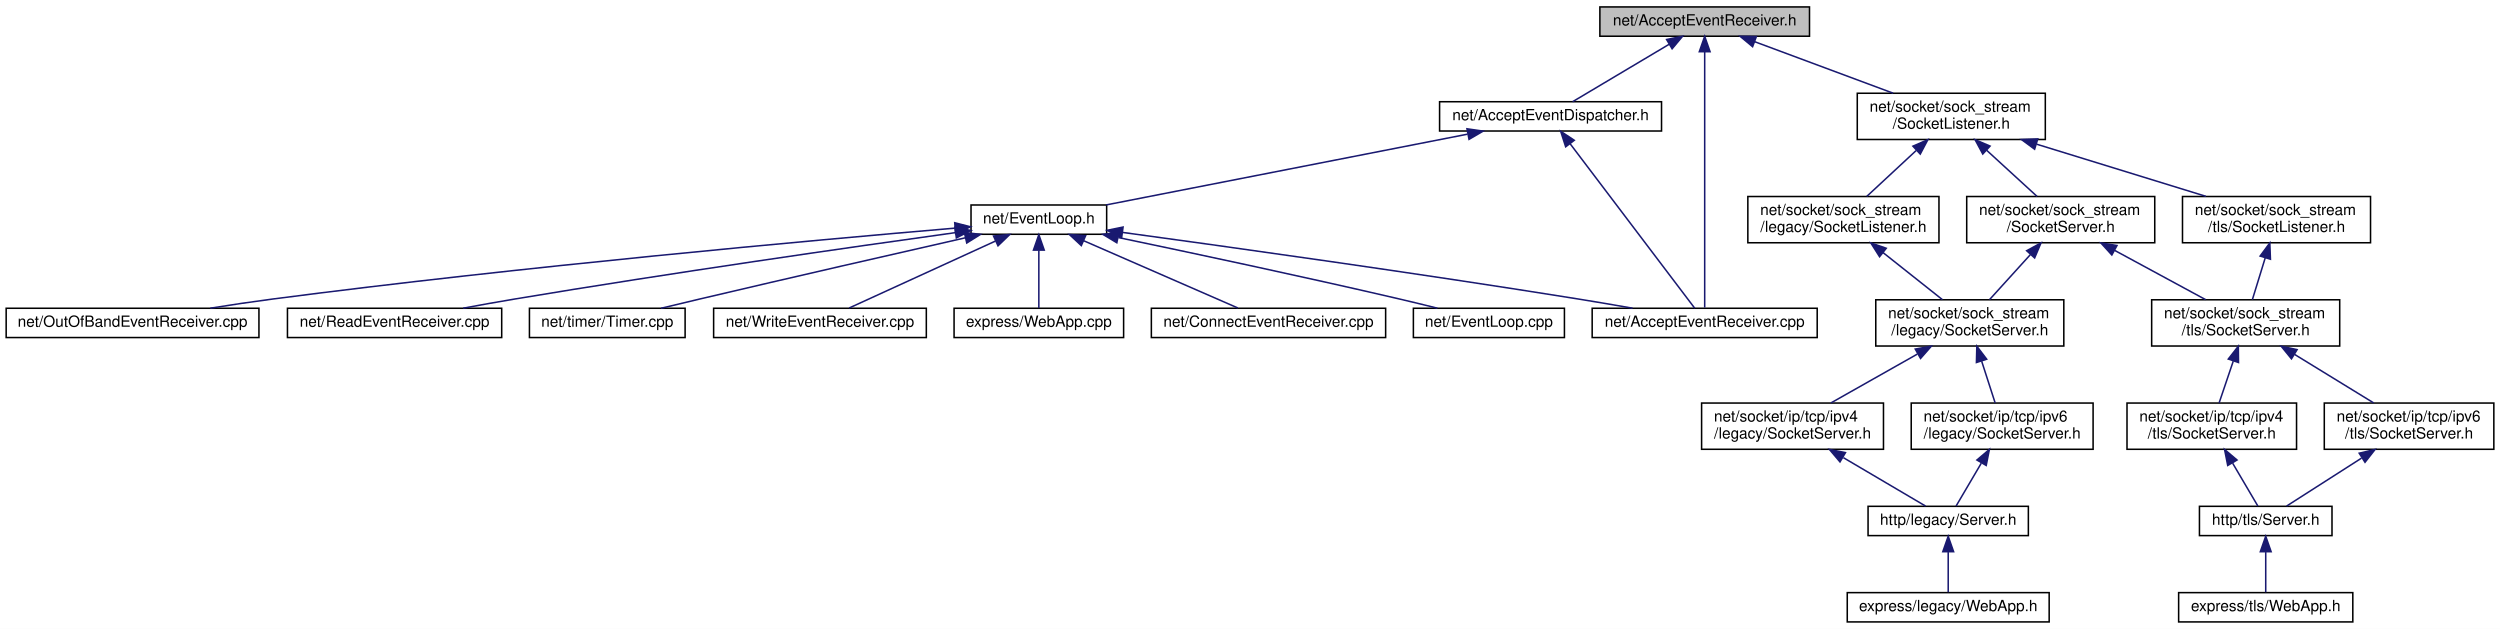
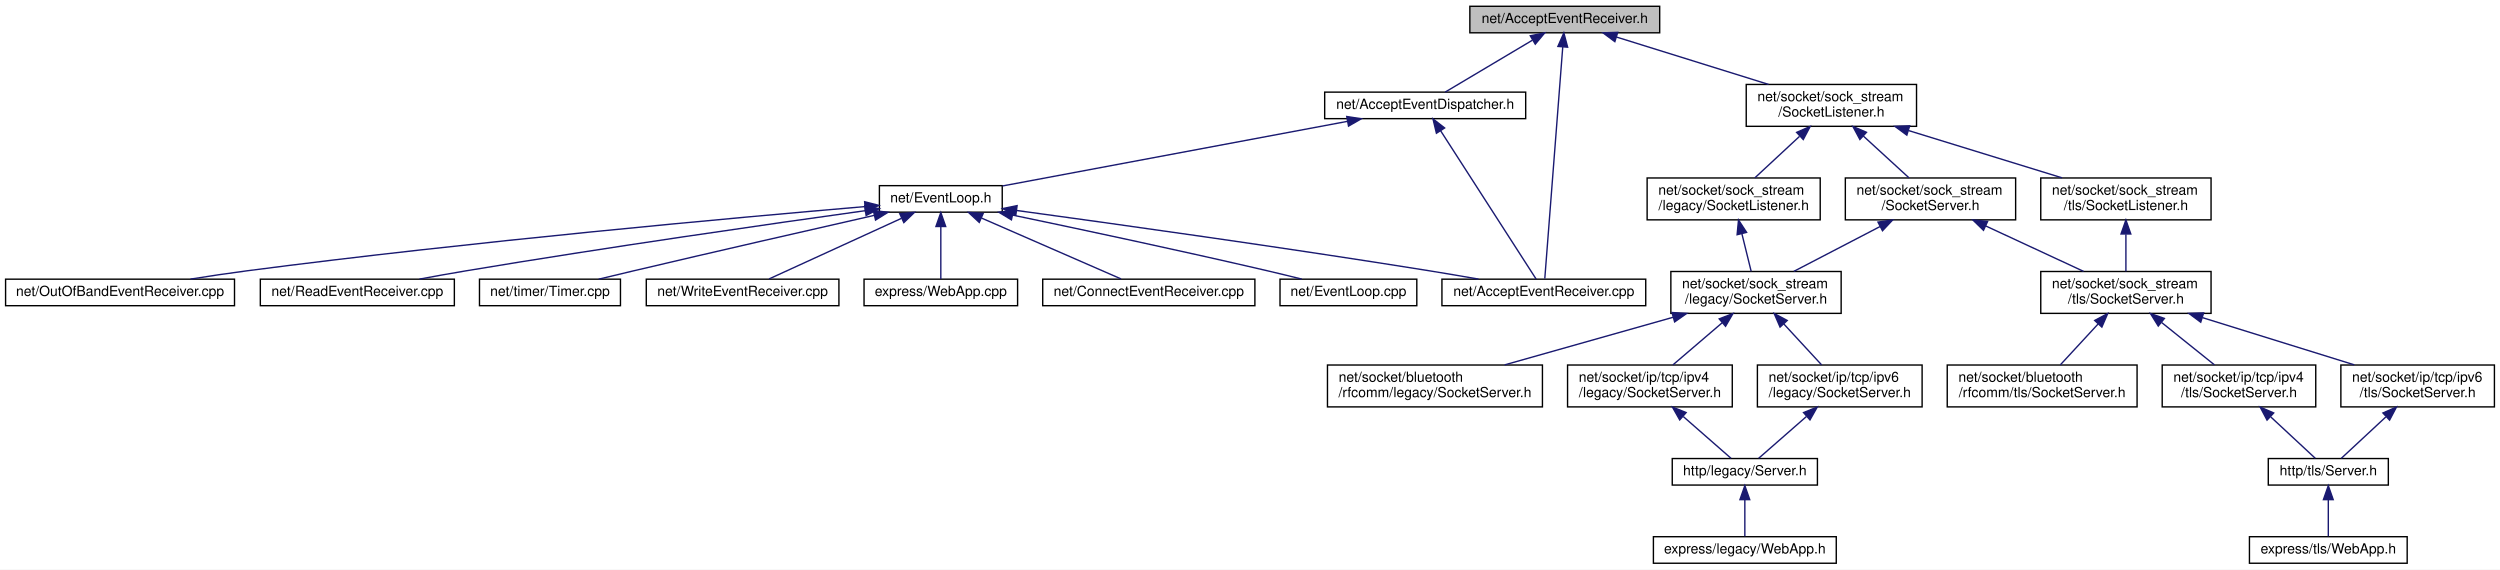
- <svg xmlns="http://www.w3.org/2000/svg" xmlns:xlink="http://www.w3.org/1999/xlink" width="1622pt" height="408pt" viewBox="0.00 0.00 1622.00 408.00">
+ <svg xmlns="http://www.w3.org/2000/svg" xmlns:xlink="http://www.w3.org/1999/xlink" width="1791pt" height="408pt" viewBox="0.00 0.00 1791.00 408.00">
  <g id="graph0" class="graph" transform="scale(1 1) rotate(0) translate(4 404)">
-     <polygon fill="white" stroke="transparent" points="-4,4 -4,-404 1618,-404 1618,4 -4,4" />
+     <polygon fill="white" stroke="transparent" points="-4,4 -4,-404 1787,-404 1787,4 -4,4" />
    <g id="node1" class="node">
      <g id="a_node1">
        <a xlink:title=" ">
-           <polygon fill="#bfbfbf" stroke="black" points="1034,-380.5 1034,-399.5 1170,-399.5 1170,-380.5 1034,-380.5" />
-           <text text-anchor="middle" x="1102" y="-387.5" font-family="Helvetica,sans-Serif" font-size="10.00">net/AcceptEventReceiver.h</text>
+           <polygon fill="#bfbfbf" stroke="black" points="1049,-380.5 1049,-399.5 1185,-399.5 1185,-380.5 1049,-380.5" />
+           <text text-anchor="middle" x="1117" y="-387.5" font-family="Helvetica,sans-Serif" font-size="10.00">net/AcceptEventReceiver.h</text>
        </a>
      </g>
    </g>
    <g id="node2" class="node">
      <g id="a_node2">
        <a xlink:href="_accept_event_dispatcher_8h.html" target="_top" xlink:title=" ">
-           <polygon fill="white" stroke="black" points="930,-319 930,-338 1074,-338 1074,-319 930,-319" />
-           <text text-anchor="middle" x="1002" y="-326" font-family="Helvetica,sans-Serif" font-size="10.00">net/AcceptEventDispatcher.h</text>
+           <polygon fill="white" stroke="black" points="945,-319 945,-338 1089,-338 1089,-319 945,-319" />
+           <text text-anchor="middle" x="1017" y="-326" font-family="Helvetica,sans-Serif" font-size="10.00">net/AcceptEventDispatcher.h</text>
        </a>
      </g>
    </g>
    <g id="edge1" class="edge">
-       <path fill="none" stroke="midnightblue" d="M1078.88,-375.24C1059.56,-363.75 1032.63,-347.72 1016.3,-338.01" />
-       <polygon fill="midnightblue" stroke="midnightblue" points="1077.29,-378.37 1087.67,-380.48 1080.87,-372.35 1077.29,-378.37" />
+       <path fill="none" stroke="midnightblue" d="M1093.88,-375.24C1074.56,-363.75 1047.63,-347.72 1031.3,-338.01" />
+       <polygon fill="midnightblue" stroke="midnightblue" points="1092.29,-378.37 1102.67,-380.48 1095.87,-372.35 1092.29,-378.37" />
    </g>
    <g id="node3" class="node">
      <g id="a_node3">
        <a xlink:href="_accept_event_receiver_8cpp.html" target="_top" xlink:title=" ">
          <polygon fill="white" stroke="black" points="1029,-185 1029,-204 1175,-204 1175,-185 1029,-185" />
          <text text-anchor="middle" x="1102" y="-192" font-family="Helvetica,sans-Serif" font-size="10.00">net/AcceptEventReceiver.cpp</text>
        </a>
      </g>
    </g>
    <g id="edge12" class="edge">
-       <path fill="none" stroke="midnightblue" d="M1102,-370.29C1102,-329.53 1102,-234.01 1102,-204.41" />
-       <polygon fill="midnightblue" stroke="midnightblue" points="1098.5,-370.44 1102,-380.44 1105.5,-370.44 1098.5,-370.44" />
+       <path fill="none" stroke="midnightblue" d="M1115.55,-370.29C1112.39,-329.53 1104.99,-234.01 1102.69,-204.41" />
+       <polygon fill="midnightblue" stroke="midnightblue" points="1112.07,-370.74 1116.34,-380.44 1119.05,-370.2 1112.07,-370.74" />
    </g>
    <g id="node12" class="node">
      <g id="a_node12">
        <a xlink:href="_socket_listener_8h.html" target="_top" xlink:title=" ">
-           <polygon fill="white" stroke="black" points="1201,-313.5 1201,-343.5 1323,-343.5 1323,-313.5 1201,-313.5" />
-           <text text-anchor="start" x="1209" y="-331.5" font-family="Helvetica,sans-Serif" font-size="10.00">net/socket/sock_stream</text>
-           <text text-anchor="middle" x="1262" y="-320.5" font-family="Helvetica,sans-Serif" font-size="10.00">/SocketListener.h</text>
+           <polygon fill="white" stroke="black" points="1247,-313.5 1247,-343.5 1369,-343.5 1369,-313.5 1247,-313.5" />
+           <text text-anchor="start" x="1255" y="-331.5" font-family="Helvetica,sans-Serif" font-size="10.00">net/socket/sock_stream</text>
+           <text text-anchor="middle" x="1308" y="-320.5" font-family="Helvetica,sans-Serif" font-size="10.00">/SocketListener.h</text>
        </a>
      </g>
    </g>
    <g id="edge13" class="edge">
-       <path fill="none" stroke="midnightblue" d="M1134.33,-376.98C1160.35,-367.3 1196.95,-353.69 1224.29,-343.52" />
-       <polygon fill="midnightblue" stroke="midnightblue" points="1133.08,-373.71 1124.92,-380.48 1135.52,-380.27 1133.08,-373.71" />
+       <path fill="none" stroke="midnightblue" d="M1153.97,-377.48C1185.11,-367.78 1229.77,-353.87 1262.99,-343.52" />
+       <polygon fill="midnightblue" stroke="midnightblue" points="1152.87,-374.16 1144.37,-380.48 1154.95,-380.84 1152.87,-374.16" />
    </g>
    <g id="edge2" class="edge">
-       <path fill="none" stroke="midnightblue" d="M1014.75,-310.66C1036.33,-282.18 1079.27,-225.5 1095.54,-204.02" />
-       <polygon fill="midnightblue" stroke="midnightblue" points="1011.81,-308.75 1008.56,-318.84 1017.39,-312.98 1011.81,-308.75" />
+       <path fill="none" stroke="midnightblue" d="M1028.08,-310.29C1046.5,-281.69 1082.74,-225.41 1096.51,-204.02" />
+       <polygon fill="midnightblue" stroke="midnightblue" points="1025.05,-308.54 1022.58,-318.84 1030.93,-312.33 1025.05,-308.54" />
    </g>
    <g id="node4" class="node">
      <g id="a_node4">
        <a xlink:href="_event_loop_8h.html" target="_top" xlink:title=" ">
          <polygon fill="white" stroke="black" points="626,-252 626,-271 714,-271 714,-252 626,-252" />
          <text text-anchor="middle" x="670" y="-259" font-family="Helvetica,sans-Serif" font-size="10.00">net/EventLoop.h</text>
        </a>
      </g>
    </g>
    <g id="edge3" class="edge">
-       <path fill="none" stroke="midnightblue" d="M948.16,-316.96C882.81,-304.16 773.91,-282.84 713.58,-271.03" />
-       <polygon fill="midnightblue" stroke="midnightblue" points="947.77,-320.45 958.26,-318.94 949.11,-313.58 947.77,-320.45" />
+       <path fill="none" stroke="midnightblue" d="M961.07,-317.02C892.32,-304.14 777.05,-282.55 714.18,-270.78" />
+       <polygon fill="midnightblue" stroke="midnightblue" points="960.81,-320.53 971.28,-318.94 962.09,-313.65 960.81,-320.53" />
    </g>
    <g id="edge4" class="edge">
      <path fill="none" stroke="midnightblue" d="M724.45,-253.19C793.35,-243.81 915.64,-226.75 1020,-210 1031.42,-208.17 1043.71,-206.06 1055.21,-204.04" />
      <polygon fill="midnightblue" stroke="midnightblue" points="723.71,-249.76 714.27,-254.57 724.65,-256.69 723.71,-249.76" />
    </g>
    <g id="node5" class="node">
      <g id="a_node5">
        <a xlink:href="_connect_event_receiver_8cpp.html" target="_top" xlink:title=" ">
          <polygon fill="white" stroke="black" points="743,-185 743,-204 895,-204 895,-185 743,-185" />
          <text text-anchor="middle" x="819" y="-192" font-family="Helvetica,sans-Serif" font-size="10.00">net/ConnectEventReceiver.cpp</text>
        </a>
      </g>
    </g>
    <g id="edge5" class="edge">
      <path fill="none" stroke="midnightblue" d="M699.16,-247.78C728.66,-234.91 773.49,-215.35 799.13,-204.17" />
      <polygon fill="midnightblue" stroke="midnightblue" points="697.55,-244.66 689.79,-251.87 700.35,-251.08 697.55,-244.66" />
    </g>
    <g id="node6" class="node">
      <g id="a_node6">
        <a xlink:href="_event_loop_8cpp.html" target="_top" xlink:title=" ">
          <polygon fill="white" stroke="black" points="913,-185 913,-204 1011,-204 1011,-185 913,-185" />
          <text text-anchor="middle" x="962" y="-192" font-family="Helvetica,sans-Serif" font-size="10.00">net/EventLoop.cpp</text>
        </a>
      </g>
    </g>
    <g id="edge6" class="edge">
      <path fill="none" stroke="midnightblue" d="M721.55,-249.88C769.04,-239.97 841.4,-224.58 904,-210 911.99,-208.14 920.57,-206.05 928.61,-204.04" />
      <polygon fill="midnightblue" stroke="midnightblue" points="720.59,-246.5 711.51,-251.96 722.02,-253.35 720.59,-246.5" />
    </g>
    <g id="node7" class="node">
      <g id="a_node7">
        <a xlink:href="_out_of_band_event_receiver_8cpp.html" target="_top" xlink:title=" ">
          <polygon fill="white" stroke="black" points="0,-185 0,-204 164,-204 164,-185 0,-185" />
          <text text-anchor="middle" x="82" y="-192" font-family="Helvetica,sans-Serif" font-size="10.00">net/OutOfBandEventReceiver.cpp</text>
        </a>
      </g>
    </g>
    <g id="edge7" class="edge">
      <path fill="none" stroke="midnightblue" d="M615.55,-255.99C523.99,-248.17 333.44,-230.92 173,-210 159.83,-208.28 145.64,-206.16 132.47,-204.06" />
      <polygon fill="midnightblue" stroke="midnightblue" points="615.43,-259.49 625.69,-256.85 616.02,-252.51 615.43,-259.49" />
    </g>
    <g id="node8" class="node">
      <g id="a_node8">
        <a xlink:href="_read_event_receiver_8cpp.html" target="_top" xlink:title=" ">
          <polygon fill="white" stroke="black" points="182.5,-185 182.5,-204 321.5,-204 321.5,-185 182.5,-185" />
          <text text-anchor="middle" x="252" y="-192" font-family="Helvetica,sans-Serif" font-size="10.00">net/ReadEventReceiver.cpp</text>
        </a>
      </g>
    </g>
    <g id="edge8" class="edge">
      <path fill="none" stroke="midnightblue" d="M615.98,-253.09C548.83,-243.75 430.77,-226.84 330,-210 319.13,-208.18 307.44,-206.09 296.5,-204.06" />
      <polygon fill="midnightblue" stroke="midnightblue" points="615.52,-256.56 625.91,-254.47 616.48,-249.63 615.52,-256.56" />
    </g>
    <g id="node9" class="node">
      <g id="a_node9">
        <a xlink:href="_timer_8cpp.html" target="_top" xlink:title=" ">
          <polygon fill="white" stroke="black" points="339.5,-185 339.5,-204 440.5,-204 440.5,-185 339.5,-185" />
          <text text-anchor="middle" x="390" y="-192" font-family="Helvetica,sans-Serif" font-size="10.00">net/timer/Timer.cpp</text>
        </a>
      </g>
    </g>
    <g id="edge9" class="edge">
      <path fill="none" stroke="midnightblue" d="M622.24,-249.7C577.65,-239.58 509.27,-223.96 450,-210 441.86,-208.08 433.12,-205.99 424.88,-204" />
      <polygon fill="midnightblue" stroke="midnightblue" points="621.68,-253.17 632.21,-251.96 623.23,-246.34 621.68,-253.17" />
    </g>
    <g id="node10" class="node">
      <g id="a_node10">
        <a xlink:href="_write_event_receiver_8cpp.html" target="_top" xlink:title=" ">
          <polygon fill="white" stroke="black" points="459,-185 459,-204 597,-204 597,-185 459,-185" />
          <text text-anchor="middle" x="528" y="-192" font-family="Helvetica,sans-Serif" font-size="10.00">net/WriteEventReceiver.cpp</text>
        </a>
      </g>
    </g>
    <g id="edge10" class="edge">
      <path fill="none" stroke="midnightblue" d="M641.85,-247.61C613.72,-234.74 571.27,-215.31 546.93,-204.17" />
      <polygon fill="midnightblue" stroke="midnightblue" points="640.59,-250.89 651.14,-251.87 643.51,-244.52 640.59,-250.89" />
    </g>
    <g id="node11" class="node">
      <g id="a_node11">
        <a xlink:href="_web_app_8cpp.html" target="_top" xlink:title=" ">
          <polygon fill="white" stroke="black" points="615,-185 615,-204 725,-204 725,-185 615,-185" />
          <text text-anchor="middle" x="670" y="-192" font-family="Helvetica,sans-Serif" font-size="10.00">express/WebApp.cpp</text>
        </a>
      </g>
    </g>
    <g id="edge11" class="edge">
      <path fill="none" stroke="midnightblue" d="M670,-241.54C670,-229.17 670,-213.62 670,-204.13" />
      <polygon fill="midnightblue" stroke="midnightblue" points="666.5,-241.73 670,-251.73 673.5,-241.73 666.5,-241.73" />
    </g>
    <g id="node13" class="node">
      <g id="a_node13">
        <a xlink:href="legacy_2_socket_listener_8h.html" target="_top" xlink:title=" ">
-           <polygon fill="white" stroke="black" points="1130,-246.5 1130,-276.5 1254,-276.5 1254,-246.5 1130,-246.5" />
-           <text text-anchor="start" x="1138" y="-264.5" font-family="Helvetica,sans-Serif" font-size="10.00">net/socket/sock_stream</text>
-           <text text-anchor="middle" x="1192" y="-253.5" font-family="Helvetica,sans-Serif" font-size="10.00">/legacy/SocketListener.h</text>
+           <polygon fill="white" stroke="black" points="1176,-246.5 1176,-276.5 1300,-276.5 1300,-246.5 1176,-246.5" />
+           <text text-anchor="start" x="1184" y="-264.5" font-family="Helvetica,sans-Serif" font-size="10.00">net/socket/sock_stream</text>
+           <text text-anchor="middle" x="1238" y="-253.5" font-family="Helvetica,sans-Serif" font-size="10.00">/legacy/SocketListener.h</text>
        </a>
      </g>
    </g>
    <g id="edge14" class="edge">
-       <path fill="none" stroke="midnightblue" d="M1239.18,-306.31C1228.68,-296.56 1216.51,-285.26 1207.16,-276.58" />
-       <polygon fill="midnightblue" stroke="midnightblue" points="1237.1,-309.16 1246.81,-313.4 1241.86,-304.03 1237.1,-309.16" />
-     </g>
-     <g id="node19" class="node">
-       <g id="a_node19">
+       <path fill="none" stroke="midnightblue" d="M1285.18,-306.31C1274.68,-296.56 1262.51,-285.26 1253.16,-276.58" />
+       <polygon fill="midnightblue" stroke="midnightblue" points="1283.1,-309.16 1292.81,-313.4 1287.86,-304.03 1283.1,-309.16" />
+     </g>
+     <g id="node20" class="node">
+       <g id="a_node20">
        <a xlink:href="sock__stream_2_socket_server_8h.html" target="_top" xlink:title=" ">
-           <polygon fill="white" stroke="black" points="1272,-246.5 1272,-276.5 1394,-276.5 1394,-246.5 1272,-246.5" />
-           <text text-anchor="start" x="1280" y="-264.5" font-family="Helvetica,sans-Serif" font-size="10.00">net/socket/sock_stream</text>
-           <text text-anchor="middle" x="1333" y="-253.5" font-family="Helvetica,sans-Serif" font-size="10.00">/SocketServer.h</text>
-         </a>
-       </g>
-     </g>
-     <g id="edge21" class="edge">
-       <path fill="none" stroke="midnightblue" d="M1284.83,-306.6C1295.55,-296.78 1308.05,-285.34 1317.62,-276.58" />
-       <polygon fill="midnightblue" stroke="midnightblue" points="1282.42,-304.06 1277.41,-313.4 1287.15,-309.22 1282.42,-304.06" />
-     </g>
-     <g id="node25" class="node">
-       <g id="a_node25">
+           <polygon fill="white" stroke="black" points="1318,-246.5 1318,-276.5 1440,-276.5 1440,-246.5 1318,-246.5" />
+           <text text-anchor="start" x="1326" y="-264.5" font-family="Helvetica,sans-Serif" font-size="10.00">net/socket/sock_stream</text>
+           <text text-anchor="middle" x="1379" y="-253.5" font-family="Helvetica,sans-Serif" font-size="10.00">/SocketServer.h</text>
+         </a>
+       </g>
+     </g>
+     <g id="edge22" class="edge">
+       <path fill="none" stroke="midnightblue" d="M1330.83,-306.6C1341.55,-296.78 1354.05,-285.34 1363.62,-276.58" />
+       <polygon fill="midnightblue" stroke="midnightblue" points="1328.42,-304.06 1323.41,-313.4 1333.15,-309.22 1328.42,-304.06" />
+     </g>
+     <g id="node27" class="node">
+       <g id="a_node27">
        <a xlink:href="tls_2_socket_listener_8h.html" target="_top" xlink:title=" ">
-           <polygon fill="white" stroke="black" points="1412,-246.5 1412,-276.5 1534,-276.5 1534,-246.5 1412,-246.5" />
-           <text text-anchor="start" x="1420" y="-264.5" font-family="Helvetica,sans-Serif" font-size="10.00">net/socket/sock_stream</text>
-           <text text-anchor="middle" x="1473" y="-253.5" font-family="Helvetica,sans-Serif" font-size="10.00">/tls/SocketListener.h</text>
-         </a>
-       </g>
-     </g>
-     <g id="edge29" class="edge">
-       <path fill="none" stroke="midnightblue" d="M1317.37,-310.44C1351.57,-299.91 1394.93,-286.55 1427.19,-276.61" />
-       <polygon fill="midnightblue" stroke="midnightblue" points="1316.05,-307.19 1307.52,-313.48 1318.11,-313.88 1316.05,-307.19" />
+           <polygon fill="white" stroke="black" points="1458,-246.5 1458,-276.5 1580,-276.5 1580,-246.5 1458,-246.5" />
+           <text text-anchor="start" x="1466" y="-264.5" font-family="Helvetica,sans-Serif" font-size="10.00">net/socket/sock_stream</text>
+           <text text-anchor="middle" x="1519" y="-253.5" font-family="Helvetica,sans-Serif" font-size="10.00">/tls/SocketListener.h</text>
+         </a>
+       </g>
+     </g>
+     <g id="edge31" class="edge">
+       <path fill="none" stroke="midnightblue" d="M1363.37,-310.44C1397.57,-299.91 1440.93,-286.55 1473.19,-276.61" />
+       <polygon fill="midnightblue" stroke="midnightblue" points="1362.05,-307.19 1353.52,-313.48 1364.11,-313.88 1362.05,-307.19" />
    </g>
    <g id="node14" class="node">
      <g id="a_node14">
        <a xlink:href="sock__stream_2legacy_2_socket_server_8h.html" target="_top" xlink:title=" ">
-           <polygon fill="white" stroke="black" points="1213,-179.5 1213,-209.5 1335,-209.5 1335,-179.5 1213,-179.5" />
-           <text text-anchor="start" x="1221" y="-197.5" font-family="Helvetica,sans-Serif" font-size="10.00">net/socket/sock_stream</text>
-           <text text-anchor="middle" x="1274" y="-186.5" font-family="Helvetica,sans-Serif" font-size="10.00">/legacy/SocketServer.h</text>
+           <polygon fill="white" stroke="black" points="1193,-179.5 1193,-209.5 1315,-209.5 1315,-179.5 1193,-179.5" />
+           <text text-anchor="start" x="1201" y="-197.5" font-family="Helvetica,sans-Serif" font-size="10.00">net/socket/sock_stream</text>
+           <text text-anchor="middle" x="1254" y="-186.5" font-family="Helvetica,sans-Serif" font-size="10.00">/legacy/SocketServer.h</text>
        </a>
      </g>
    </g>
    <g id="edge15" class="edge">
-       <path fill="none" stroke="midnightblue" d="M1217.65,-240.17C1230.19,-230.23 1244.97,-218.51 1256.24,-209.58" />
-       <polygon fill="midnightblue" stroke="midnightblue" points="1215.46,-237.44 1209.79,-246.4 1219.8,-242.93 1215.46,-237.44" />
+       <path fill="none" stroke="midnightblue" d="M1243.93,-236.4C1246.16,-227.37 1248.61,-217.41 1250.54,-209.58" />
+       <polygon fill="midnightblue" stroke="midnightblue" points="1240.46,-235.85 1241.47,-246.4 1247.26,-237.52 1240.46,-235.85" />
    </g>
    <g id="node15" class="node">
      <g id="a_node15">
+         <a xlink:href="bluetooth_2rfcomm_2legacy_2_socket_server_8h.html" target="_top" xlink:title=" ">
+           <polygon fill="white" stroke="black" points="947,-112.5 947,-142.5 1101,-142.5 1101,-112.5 947,-112.5" />
+           <text text-anchor="start" x="955" y="-130.5" font-family="Helvetica,sans-Serif" font-size="10.00">net/socket/bluetooth</text>
+           <text text-anchor="middle" x="1024" y="-119.5" font-family="Helvetica,sans-Serif" font-size="10.00">/rfcomm/legacy/SocketServer.h</text>
+         </a>
+       </g>
+     </g>
+     <g id="edge16" class="edge">
+       <path fill="none" stroke="midnightblue" d="M1194.61,-176.71C1157.18,-166.14 1109.4,-152.63 1073.93,-142.61" />
+       <polygon fill="midnightblue" stroke="midnightblue" points="1193.8,-180.12 1204.38,-179.48 1195.71,-173.39 1193.8,-180.12" />
+     </g>
+     <g id="node16" class="node">
+       <g id="a_node16">
        <a xlink:href="ip_2tcp_2ipv4_2legacy_2_socket_server_8h.html" target="_top" xlink:title=" ">
-           <polygon fill="white" stroke="black" points="1100,-112.5 1100,-142.5 1218,-142.5 1218,-112.5 1100,-112.5" />
-           <text text-anchor="start" x="1108" y="-130.5" font-family="Helvetica,sans-Serif" font-size="10.00">net/socket/ip/tcp/ipv4</text>
-           <text text-anchor="middle" x="1159" y="-119.5" font-family="Helvetica,sans-Serif" font-size="10.00">/legacy/SocketServer.h</text>
-         </a>
-       </g>
-     </g>
-     <g id="edge16" class="edge">
-       <path fill="none" stroke="midnightblue" d="M1240.02,-174.3C1222.03,-164.12 1200.32,-151.85 1183.9,-142.58" />
-       <polygon fill="midnightblue" stroke="midnightblue" points="1238.62,-177.52 1249.05,-179.4 1242.06,-171.43 1238.62,-177.52" />
+           <polygon fill="white" stroke="black" points="1119,-112.5 1119,-142.5 1237,-142.5 1237,-112.5 1119,-112.5" />
+           <text text-anchor="start" x="1127" y="-130.5" font-family="Helvetica,sans-Serif" font-size="10.00">net/socket/ip/tcp/ipv4</text>
+           <text text-anchor="middle" x="1178" y="-119.5" font-family="Helvetica,sans-Serif" font-size="10.00">/legacy/SocketServer.h</text>
+         </a>
+       </g>
+     </g>
+     <g id="edge17" class="edge">
+       <path fill="none" stroke="midnightblue" d="M1229.89,-172.88C1218.34,-163.01 1204.81,-151.43 1194.46,-142.58" />
+       <polygon fill="midnightblue" stroke="midnightblue" points="1227.63,-175.56 1237.51,-179.4 1232.18,-170.24 1227.63,-175.56" />
+     </g>
+     <g id="node19" class="node">
+       <g id="a_node19">
+         <a xlink:href="ip_2tcp_2ipv6_2legacy_2_socket_server_8h.html" target="_top" xlink:title=" ">
+           <polygon fill="white" stroke="black" points="1255,-112.5 1255,-142.5 1373,-142.5 1373,-112.5 1255,-112.5" />
+           <text text-anchor="start" x="1263" y="-130.5" font-family="Helvetica,sans-Serif" font-size="10.00">net/socket/ip/tcp/ipv6</text>
+           <text text-anchor="middle" x="1314" y="-119.5" font-family="Helvetica,sans-Serif" font-size="10.00">/legacy/SocketServer.h</text>
+         </a>
+       </g>
+     </g>
+     <g id="edge20" class="edge">
+       <path fill="none" stroke="midnightblue" d="M1273.82,-172.02C1282.76,-162.34 1293.07,-151.17 1301.01,-142.58" />
+       <polygon fill="midnightblue" stroke="midnightblue" points="1271.23,-169.67 1267.02,-179.4 1276.37,-174.42 1271.23,-169.67" />
+     </g>
+     <g id="node17" class="node">
+       <g id="a_node17">
+         <a xlink:href="legacy_2_server_8h.html" target="_top" xlink:title=" ">
+           <polygon fill="white" stroke="black" points="1194,-56.5 1194,-75.5 1298,-75.5 1298,-56.5 1194,-56.5" />
+           <text text-anchor="middle" x="1246" y="-63.5" font-family="Helvetica,sans-Serif" font-size="10.00">http/legacy/Server.h</text>
+         </a>
+       </g>
+     </g>
+     <g id="edge18" class="edge">
+       <path fill="none" stroke="midnightblue" d="M1201.89,-105.6C1213.64,-95.32 1227.16,-83.48 1236.11,-75.66" />
+       <polygon fill="midnightblue" stroke="midnightblue" points="1199.34,-103.18 1194.12,-112.4 1203.95,-108.45 1199.34,-103.18" />
    </g>
    <g id="node18" class="node">
      <g id="a_node18">
-         <a xlink:href="ip_2tcp_2ipv6_2legacy_2_socket_server_8h.html" target="_top" xlink:title=" ">
-           <polygon fill="white" stroke="black" points="1236,-112.5 1236,-142.5 1354,-142.5 1354,-112.5 1236,-112.5" />
-           <text text-anchor="start" x="1244" y="-130.5" font-family="Helvetica,sans-Serif" font-size="10.00">net/socket/ip/tcp/ipv6</text>
-           <text text-anchor="middle" x="1295" y="-119.5" font-family="Helvetica,sans-Serif" font-size="10.00">/legacy/SocketServer.h</text>
+         <a xlink:href="legacy_2_web_app_8h.html" target="_top" xlink:title=" ">
+           <polygon fill="white" stroke="black" points="1180.5,-0.5 1180.5,-19.5 1311.5,-19.5 1311.5,-0.5 1180.5,-0.5" />
+           <text text-anchor="middle" x="1246" y="-7.5" font-family="Helvetica,sans-Serif" font-size="10.00">express/legacy/WebApp.h</text>
        </a>
      </g>
    </g>
    <g id="edge19" class="edge">
-       <path fill="none" stroke="midnightblue" d="M1281.69,-169.7C1284.63,-160.59 1287.89,-150.49 1290.45,-142.58" />
-       <polygon fill="midnightblue" stroke="midnightblue" points="1278.3,-168.8 1278.56,-179.4 1284.96,-170.96 1278.3,-168.8" />
-     </g>
-     <g id="node16" class="node">
-       <g id="a_node16">
-         <a xlink:href="legacy_2_server_8h.html" target="_top" xlink:title=" ">
-           <polygon fill="white" stroke="black" points="1208,-56.5 1208,-75.5 1312,-75.5 1312,-56.5 1208,-56.5" />
-           <text text-anchor="middle" x="1260" y="-63.5" font-family="Helvetica,sans-Serif" font-size="10.00">http/legacy/Server.h</text>
-         </a>
-       </g>
-     </g>
-     <g id="edge17" class="edge">
-       <path fill="none" stroke="midnightblue" d="M1191.98,-107.07C1209.99,-96.46 1231.38,-83.86 1245.3,-75.66" />
-       <polygon fill="midnightblue" stroke="midnightblue" points="1189.78,-104.31 1182.94,-112.4 1193.33,-110.34 1189.78,-104.31" />
-     </g>
-     <g id="node17" class="node">
-       <g id="a_node17">
-         <a xlink:href="legacy_2_web_app_8h.html" target="_top" xlink:title=" ">
-           <polygon fill="white" stroke="black" points="1194.5,-0.5 1194.5,-19.5 1325.5,-19.5 1325.5,-0.5 1194.5,-0.5" />
-           <text text-anchor="middle" x="1260" y="-7.5" font-family="Helvetica,sans-Serif" font-size="10.00">express/legacy/WebApp.h</text>
-         </a>
-       </g>
-     </g>
-     <g id="edge18" class="edge">
-       <path fill="none" stroke="midnightblue" d="M1260,-45.8C1260,-36.91 1260,-26.78 1260,-19.75" />
-       <polygon fill="midnightblue" stroke="midnightblue" points="1256.5,-46.08 1260,-56.08 1263.5,-46.08 1256.5,-46.08" />
-     </g>
-     <g id="edge20" class="edge">
-       <path fill="none" stroke="midnightblue" d="M1281.47,-103.5C1275.73,-93.74 1269.39,-82.96 1265.09,-75.66" />
-       <polygon fill="midnightblue" stroke="midnightblue" points="1278.62,-105.55 1286.71,-112.4 1284.65,-102.01 1278.62,-105.55" />
-     </g>
-     <g id="edge22" class="edge">
-       <path fill="none" stroke="midnightblue" d="M1313.25,-238.74C1304.52,-229.12 1294.5,-218.09 1286.78,-209.58" />
-       <polygon fill="midnightblue" stroke="midnightblue" points="1310.89,-241.34 1320.2,-246.4 1316.07,-236.64 1310.89,-241.34" />
-     </g>
-     <g id="node20" class="node">
-       <g id="a_node20">
-         <a xlink:href="sock__stream_2tls_2_socket_server_8h.html" target="_top" xlink:title=" ">
-           <polygon fill="white" stroke="black" points="1392,-179.5 1392,-209.5 1514,-209.5 1514,-179.5 1392,-179.5" />
-           <text text-anchor="start" x="1400" y="-197.5" font-family="Helvetica,sans-Serif" font-size="10.00">net/socket/sock_stream</text>
-           <text text-anchor="middle" x="1453" y="-186.5" font-family="Helvetica,sans-Serif" font-size="10.00">/tls/SocketServer.h</text>
-         </a>
-       </g>
+       <path fill="none" stroke="midnightblue" d="M1246,-45.8C1246,-36.91 1246,-26.78 1246,-19.75" />
+       <polygon fill="midnightblue" stroke="midnightblue" points="1242.5,-46.08 1246,-56.08 1249.5,-46.08 1242.5,-46.08" />
+     </g>
+     <g id="edge21" class="edge">
+       <path fill="none" stroke="midnightblue" d="M1290.11,-105.6C1278.36,-95.32 1264.84,-83.48 1255.89,-75.66" />
+       <polygon fill="midnightblue" stroke="midnightblue" points="1288.05,-108.45 1297.88,-112.4 1292.66,-103.18 1288.05,-108.45" />
    </g>
    <g id="edge23" class="edge">
-       <path fill="none" stroke="midnightblue" d="M1367.94,-241.57C1386.82,-231.35 1409.73,-218.94 1427.01,-209.58" />
-       <polygon fill="midnightblue" stroke="midnightblue" points="1366.16,-238.56 1359.04,-246.4 1369.5,-244.71 1366.16,-238.56" />
+       <path fill="none" stroke="midnightblue" d="M1342.87,-241.71C1323.16,-231.46 1299.16,-218.98 1281.07,-209.58" />
+       <polygon fill="midnightblue" stroke="midnightblue" points="1341.39,-244.89 1351.88,-246.4 1344.62,-238.68 1341.39,-244.89" />
    </g>
    <g id="node21" class="node">
      <g id="a_node21">
+         <a xlink:href="sock__stream_2tls_2_socket_server_8h.html" target="_top" xlink:title=" ">
+           <polygon fill="white" stroke="black" points="1458,-179.5 1458,-209.5 1580,-209.5 1580,-179.5 1458,-179.5" />
+           <text text-anchor="start" x="1466" y="-197.5" font-family="Helvetica,sans-Serif" font-size="10.00">net/socket/sock_stream</text>
+           <text text-anchor="middle" x="1519" y="-186.5" font-family="Helvetica,sans-Serif" font-size="10.00">/tls/SocketServer.h</text>
+         </a>
+       </g>
+     </g>
+     <g id="edge24" class="edge">
+       <path fill="none" stroke="midnightblue" d="M1418.57,-242.13C1440.81,-231.8 1468.15,-219.11 1488.68,-209.58" />
+       <polygon fill="midnightblue" stroke="midnightblue" points="1416.97,-239.01 1409.38,-246.4 1419.92,-245.36 1416.97,-239.01" />
+     </g>
+     <g id="node22" class="node">
+       <g id="a_node22">
+         <a xlink:href="bluetooth_2rfcomm_2tls_2_socket_server_8h.html" target="_top" xlink:title=" ">
+           <polygon fill="white" stroke="black" points="1391,-112.5 1391,-142.5 1527,-142.5 1527,-112.5 1391,-112.5" />
+           <text text-anchor="start" x="1399" y="-130.5" font-family="Helvetica,sans-Serif" font-size="10.00">net/socket/bluetooth</text>
+           <text text-anchor="middle" x="1459" y="-119.5" font-family="Helvetica,sans-Serif" font-size="10.00">/rfcomm/tls/SocketServer.h</text>
+         </a>
+       </g>
+     </g>
+     <g id="edge25" class="edge">
+       <path fill="none" stroke="midnightblue" d="M1499.18,-172.02C1490.24,-162.34 1479.93,-151.17 1471.99,-142.58" />
+       <polygon fill="midnightblue" stroke="midnightblue" points="1496.63,-174.42 1505.98,-179.4 1501.77,-169.67 1496.63,-174.42" />
+     </g>
+     <g id="node23" class="node">
+       <g id="a_node23">
        <a xlink:href="ip_2tcp_2ipv4_2tls_2_socket_server_8h.html" target="_top" xlink:title=" ">
-           <polygon fill="white" stroke="black" points="1376,-112.5 1376,-142.5 1486,-142.5 1486,-112.5 1376,-112.5" />
-           <text text-anchor="start" x="1384" y="-130.5" font-family="Helvetica,sans-Serif" font-size="10.00">net/socket/ip/tcp/ipv4</text>
-           <text text-anchor="middle" x="1431" y="-119.5" font-family="Helvetica,sans-Serif" font-size="10.00">/tls/SocketServer.h</text>
-         </a>
-       </g>
-     </g>
-     <g id="edge24" class="edge">
-       <path fill="none" stroke="midnightblue" d="M1444.94,-169.7C1441.86,-160.59 1438.44,-150.49 1435.76,-142.58" />
-       <polygon fill="midnightblue" stroke="midnightblue" points="1441.71,-171.05 1448.23,-179.4 1448.34,-168.8 1441.71,-171.05" />
+           <polygon fill="white" stroke="black" points="1545,-112.5 1545,-142.5 1655,-142.5 1655,-112.5 1545,-112.5" />
+           <text text-anchor="start" x="1553" y="-130.5" font-family="Helvetica,sans-Serif" font-size="10.00">net/socket/ip/tcp/ipv4</text>
+           <text text-anchor="middle" x="1600" y="-119.5" font-family="Helvetica,sans-Serif" font-size="10.00">/tls/SocketServer.h</text>
+         </a>
+       </g>
+     </g>
+     <g id="edge26" class="edge">
+       <path fill="none" stroke="midnightblue" d="M1544.69,-172.88C1557,-163.01 1571.43,-151.43 1582.46,-142.58" />
+       <polygon fill="midnightblue" stroke="midnightblue" points="1542.18,-170.41 1536.58,-179.4 1546.57,-175.87 1542.18,-170.41" />
+     </g>
+     <g id="node26" class="node">
+       <g id="a_node26">
+         <a xlink:href="ip_2tcp_2ipv6_2tls_2_socket_server_8h.html" target="_top" xlink:title=" ">
+           <polygon fill="white" stroke="black" points="1673,-112.5 1673,-142.5 1783,-142.5 1783,-112.5 1673,-112.5" />
+           <text text-anchor="start" x="1681" y="-130.5" font-family="Helvetica,sans-Serif" font-size="10.00">net/socket/ip/tcp/ipv6</text>
+           <text text-anchor="middle" x="1728" y="-119.5" font-family="Helvetica,sans-Serif" font-size="10.00">/tls/SocketServer.h</text>
+         </a>
+       </g>
+     </g>
+     <g id="edge29" class="edge">
+       <path fill="none" stroke="midnightblue" d="M1573.84,-176.44C1607.72,-165.91 1650.67,-152.55 1682.63,-142.61" />
+       <polygon fill="midnightblue" stroke="midnightblue" points="1572.6,-173.16 1564.09,-179.48 1574.68,-179.85 1572.6,-173.16" />
    </g>
    <g id="node24" class="node">
      <g id="a_node24">
-         <a xlink:href="ip_2tcp_2ipv6_2tls_2_socket_server_8h.html" target="_top" xlink:title=" ">
-           <polygon fill="white" stroke="black" points="1504,-112.5 1504,-142.5 1614,-142.5 1614,-112.5 1504,-112.5" />
-           <text text-anchor="start" x="1512" y="-130.5" font-family="Helvetica,sans-Serif" font-size="10.00">net/socket/ip/tcp/ipv6</text>
-           <text text-anchor="middle" x="1559" y="-119.5" font-family="Helvetica,sans-Serif" font-size="10.00">/tls/SocketServer.h</text>
+         <a xlink:href="tls_2_server_8h.html" target="_top" xlink:title=" ">
+           <polygon fill="white" stroke="black" points="1621,-56.5 1621,-75.5 1707,-75.5 1707,-56.5 1621,-56.5" />
+           <text text-anchor="middle" x="1664" y="-63.5" font-family="Helvetica,sans-Serif" font-size="10.00">http/tls/Server.h</text>
        </a>
      </g>
    </g>
    <g id="edge27" class="edge">
-       <path fill="none" stroke="midnightblue" d="M1484.78,-174.02C1501.27,-163.9 1521.05,-151.77 1536.04,-142.58" />
-       <polygon fill="midnightblue" stroke="midnightblue" points="1482.7,-171.18 1476,-179.4 1486.35,-177.15 1482.7,-171.18" />
-     </g>
-     <g id="node22" class="node">
-       <g id="a_node22">
-         <a xlink:href="tls_2_server_8h.html" target="_top" xlink:title=" ">
-           <polygon fill="white" stroke="black" points="1423,-56.5 1423,-75.5 1509,-75.5 1509,-56.5 1423,-56.5" />
-           <text text-anchor="middle" x="1466" y="-63.5" font-family="Helvetica,sans-Serif" font-size="10.00">http/tls/Server.h</text>
-         </a>
-       </g>
-     </g>
-     <g id="edge25" class="edge">
-       <path fill="none" stroke="midnightblue" d="M1444.53,-103.5C1450.27,-93.74 1456.61,-82.96 1460.91,-75.66" />
-       <polygon fill="midnightblue" stroke="midnightblue" points="1441.35,-102.01 1439.29,-112.4 1447.38,-105.55 1441.35,-102.01" />
-     </g>
-     <g id="node23" class="node">
-       <g id="a_node23">
+       <path fill="none" stroke="midnightblue" d="M1622.8,-105.3C1633.79,-95.09 1646.35,-83.41 1654.69,-75.66" />
+       <polygon fill="midnightblue" stroke="midnightblue" points="1620.11,-103.03 1615.17,-112.4 1624.87,-108.15 1620.11,-103.03" />
+     </g>
+     <g id="node25" class="node">
+       <g id="a_node25">
        <a xlink:href="tls_2_web_app_8h.html" target="_top" xlink:title=" ">
-           <polygon fill="white" stroke="black" points="1409.5,-0.5 1409.5,-19.5 1522.5,-19.5 1522.5,-0.5 1409.5,-0.5" />
-           <text text-anchor="middle" x="1466" y="-7.5" font-family="Helvetica,sans-Serif" font-size="10.00">express/tls/WebApp.h</text>
-         </a>
-       </g>
-     </g>
-     <g id="edge26" class="edge">
-       <path fill="none" stroke="midnightblue" d="M1466,-45.8C1466,-36.91 1466,-26.78 1466,-19.75" />
-       <polygon fill="midnightblue" stroke="midnightblue" points="1462.5,-46.08 1466,-56.08 1469.5,-46.08 1462.5,-46.08" />
+           <polygon fill="white" stroke="black" points="1607.5,-0.5 1607.5,-19.5 1720.5,-19.5 1720.5,-0.5 1607.5,-0.5" />
+           <text text-anchor="middle" x="1664" y="-7.5" font-family="Helvetica,sans-Serif" font-size="10.00">express/tls/WebApp.h</text>
+         </a>
+       </g>
    </g>
    <g id="edge28" class="edge">
-       <path fill="none" stroke="midnightblue" d="M1528.17,-106.78C1511.69,-96.23 1492.23,-83.78 1479.53,-75.66" />
-       <polygon fill="midnightblue" stroke="midnightblue" points="1526.65,-109.96 1536.96,-112.4 1530.42,-104.06 1526.65,-109.96" />
+       <path fill="none" stroke="midnightblue" d="M1664,-45.8C1664,-36.91 1664,-26.78 1664,-19.75" />
+       <polygon fill="midnightblue" stroke="midnightblue" points="1660.5,-46.08 1664,-56.08 1667.5,-46.08 1660.5,-46.08" />
    </g>
    <g id="edge30" class="edge">
-       <path fill="none" stroke="midnightblue" d="M1465.68,-236.7C1462.87,-227.59 1459.77,-217.49 1457.33,-209.58" />
-       <polygon fill="midnightblue" stroke="midnightblue" points="1462.37,-237.87 1468.66,-246.4 1469.06,-235.81 1462.37,-237.87" />
+       <path fill="none" stroke="midnightblue" d="M1705.2,-105.3C1694.21,-95.09 1681.65,-83.41 1673.31,-75.66" />
+       <polygon fill="midnightblue" stroke="midnightblue" points="1703.13,-108.15 1712.83,-112.4 1707.89,-103.03 1703.13,-108.15" />
+     </g>
+     <g id="edge32" class="edge">
+       <path fill="none" stroke="midnightblue" d="M1519,-236.11C1519,-227.15 1519,-217.32 1519,-209.58" />
+       <polygon fill="midnightblue" stroke="midnightblue" points="1515.5,-236.4 1519,-246.4 1522.5,-236.4 1515.5,-236.4" />
    </g>
  </g>
</svg>
